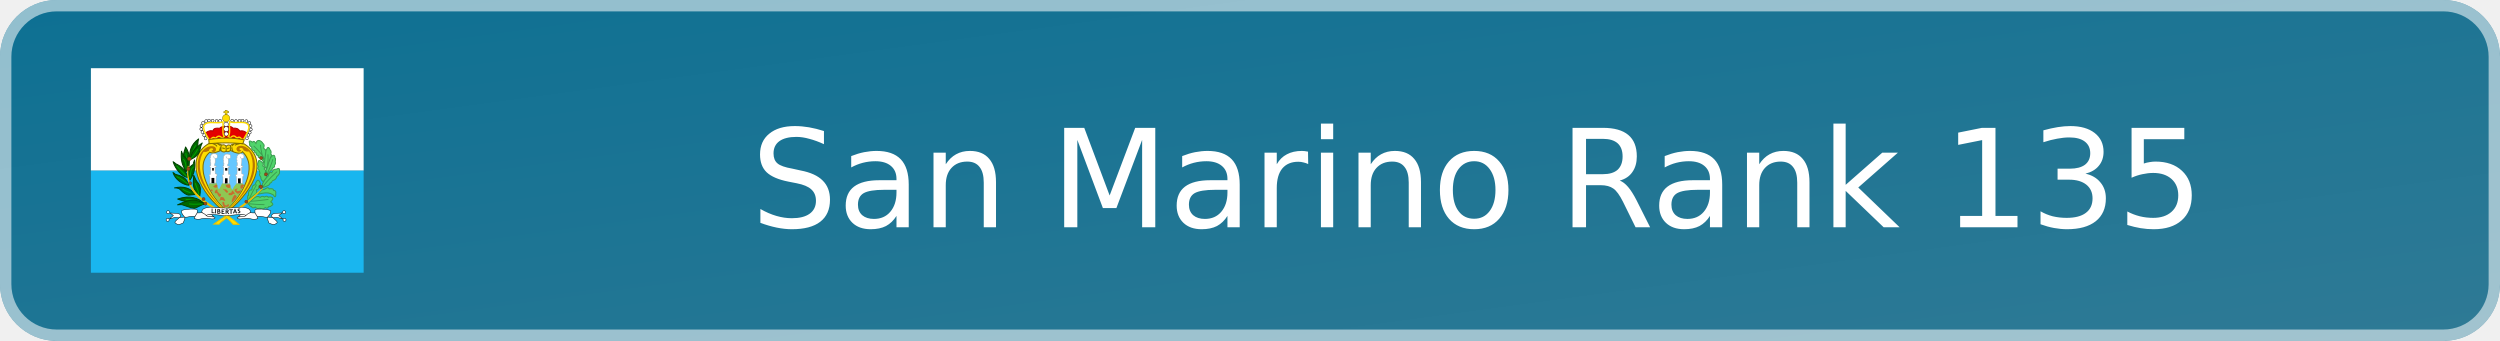
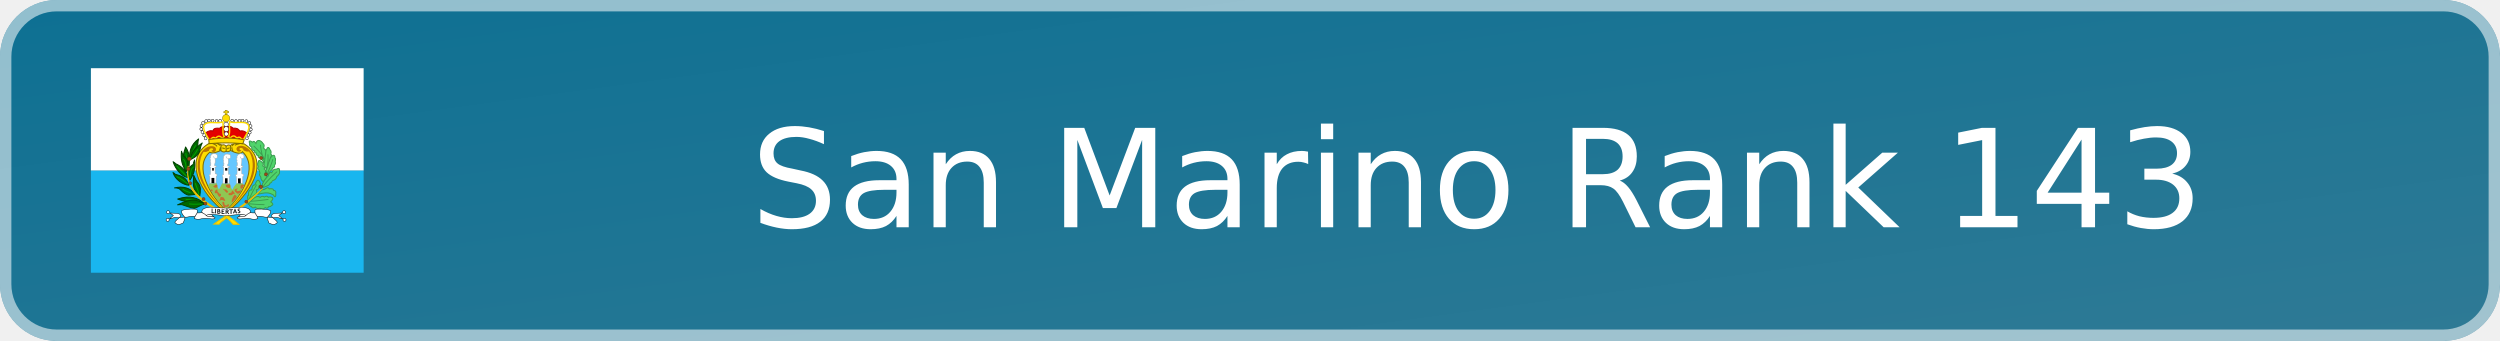
- <svg xmlns="http://www.w3.org/2000/svg" width="220" height="30" viewBox="0 0 220 30" role="img" aria-label="San Marino Rank 135">
+ <svg xmlns="http://www.w3.org/2000/svg" width="220" height="30" viewBox="0 0 220 30" role="img" aria-label="San Marino Rank 143">
  <defs>
    <linearGradient id="badge-background" x1="0" y1="0" x2="100%" y2="100%">
      <stop offset="0" stop-color="#0d7093" />
      <stop offset="1" stop-color="#2f7a95" />
    </linearGradient>
  </defs>
  <rect width="220" height="30" rx="5" fill="url(#badge-background)" />
  <rect x=".5" y=".5" width="219" height="29" rx="4.5" fill="none" stroke="#ffffff" stroke-opacity=".55" />
  <svg x="8" y="6" width="24" height="18" aria-hidden="true" id="flag-icons-sm" viewBox="0 0 640 480">
    <g fill-rule="evenodd" stroke-width="1pt">
      <path fill="#19b6ef" d="M0 240h640v240H0z" />
      <path fill="#fff" d="M0 0h640v240H0z" />
    </g>
    <path fill="#fd0" fill-rule="evenodd" stroke="#7d6c00" stroke-width="2.4" d="M317 339.2C369.6 300 426 220 359.9 177.8c-12.3-2.4-26-1.7-32.7 3.6-3.5-2-6.3-1.8-9.8 1.9-2.5-3-5-4.4-10-2.9a41 41 0 0 0-31.5-3C218 211.8 253.4 294 317 339.1z" />
    <g stroke="#3a9d4f">
      <path fill="#4fd46b" fill-rule="evenodd" stroke-linejoin="round" stroke-width="2.4" d="M414 250.1s6-8 6.2-8c5.9-3.4 6.5-7.9 6.5-7.9 5.9-1.8 4-6.7 4.5-7.3a6 6 0 0 0 1.4-7.1c0-.8 2-8.4-.8-9.4.1-8-4.8-7.3-8.8-2-4.2 1.2-5.1 4.7-3.6 8.5-5.5 0-5.7 8-4.1 12.4-7.3-.2-3.3 8-3.5 8.4-2.4 1.2 1.9 12.8 2.3 12.4zm-46 68.2 3.6 2.2c.8 2.8 3.4 4.6 5.3 4.1 1 4.3 5.6 3.7 9 1.2 2.7 4 6 4 10.6 2.7 4 3 9.3 1.7 12.8-1.4 3.7 3 6.2.8 8.1-2.5 3 .8 5.2.3 6.3-2.6 5.7-.5 2.9-5.9-1.8-8.2 3.7-3.2 7.9-10 2-11-1.8-1.3-5.3-1-7.9.2-.7-3-4.8-3.7-9.4-.4-1.5-3.3-7-1.7-9.5.6-3.3-2.8-7.2-2.8-12.9.4zm0-8.7c.6-3.8-2-10.6 2-11.2-.7-6.3.3-13.3 7.5-12.7 1.2-5.9 1-11.4 7.8-12.2 0 0 5.5-19.1 11.2-5.9 2.2 3.9 1.8 10.2-2.7 9 .9 4.7-.7 8.9-5.9 8.7 2.3 3.4 1.6 7.9-1 10zm33.1-23.9 6-1.2c6-4 8.5-5.7 11.5-1.2 5.1-1 10-.6 9.8 3.4 6 .5 6 4.3 5.3 7.4 1 5.3-1.4 12.3-5 3.8-11.9-7.2-18.6-6.2-37.3-2zm3.1-5.9c.2-.2 17.5-4.7 15.7-10 4.9-.8 5.9-5.7 6-5.7 10.3-3.2 9.7-9.1 9.7-9.1 2.9-3.1 8-6.3 6.9-11.8.3-6.3.9-10.2-7.6-6.1-6.3-.6-8.5 3-10.3 8.5-3-3.5-7.8 2.1-8.4 7.1 0 0-7.7 7.6-7.7 7.8l-6.5 12z" />
      <path fill="#4fd46b" fill-rule="evenodd" stroke-linejoin="round" stroke-width="2.4" d="M404.5 266.4c-4.1-3.1-6.4-6.9-5.7-10.6-2.7-3.7-4.6-5.9-2-9.2l-2-7.5c-5.4-2-3.1-6.5-1.7-8.1q-3.8-5.4-.2-10.4c0-6.5 4.6-4 8.3 0 0 0 6.4 4.5 1.7 8.5 4.7 1.7 6 5.7 3.4 7.4 4.1 1.8 4.7 5.5 2.5 8 4.1 3.2 2.6 7.4 3.8 11.1z" />
      <path fill="#4fd46b" fill-rule="evenodd" stroke-linejoin="round" stroke-width="2.4" d="M411.8 236c-.2-.1-6.9-8.7-5-9.3-.5-2.6-2.5-5.5-1.3-8.1-3.3-3.4-3.4-7.3-.8-10.4-2.2-3-1.2-7.1 1.8-9.8-1-5 2.6-6.2 5.7-7.1 2.3-8 6-6 8.2.2 3.2 2.8 2.7 7 1.6 10.2 3.8 2.5 1.5 5.7-.2 7z" />
      <path fill="#4fd46b" fill-rule="evenodd" stroke-linejoin="round" stroke-width="2.4" d="m410.8 193.1-5.7-5.7c1.5-3 2.7-8.3-1.6-10.8-2.4-5.7-14.2-12.9-16.1.8-1.8-4.1-5.6-8.2-8.3-3.4-6.2-5.3-9.5-3.7-6.3 3 0 0-2.9 4.5 4.6 8 .6.6-2.4 8.1 6.6 8.3-1.7 2.6 1 6.2 4.6 6-2.5 3.1 1.8 6.5 4.5 5.2-1.1 3.5-1 5.2 3.9 5.7l5.5 6.3 4.5 6.1z" />
      <path fill="none" stroke-linecap="round" stroke-width="2.2" d="M414.3 246.5c.3-.3 11-24.8 12.4-32.2M415.4 203s1.8 20-3.1 34.6m-29.7-54.7s21.9 21 24 29.7m-8.7-32s1.4 17.3 7.5 34.3m31 28.4S414.6 261.8 404 278m11.8 30s-28.8 4-41.4 4.3m32 8s-35.8-.8-38.4-3.4m20.5-43c0 .4-18.2 30.3-18.8 40" />
    </g>
    <path fill="#65c7ff" fill-rule="evenodd" stroke="#7d6c00" stroke-width="2.4" d="M316.9 333.4c-37.8-35.6-76.5-102.4-38-136.2 6.8 3.8 14.9.4 26-4 3.4 3.7 7.7 4.6 12 1.8a9 9 0 0 0 10.7-2.1c11 6.3 24.9 9.6 28.2 3.3 37.8 36-.6 103.2-39 137.3z" />
    <path fill="#8fc753" fill-rule="evenodd" d="M317 332.4a213 213 0 0 1-42.3-57.6c2-1.7 2.9-2.2 3.9-5 5.8.8 8.9 1 16.5-.4 1.6 5.8 1.9 10.6 5.5 15.4l7.7-15a34 34 0 0 0 16.5 0c3.2 4.2 2 10.7 7.7 15.6 3.4-10 6.7-10.6 10.1-16 5 1.8 8.2 1 12.3-.3 2 2.5 1 2.4 5 6a194 194 0 0 1-42.8 57.3z" />
    <path fill="#fff" fill-rule="evenodd" stroke="#000" stroke-width="1.1" d="M272.6 164.3a3.4 3.4 0 1 1-6.7 0 3.4 3.4 0 0 1 6.8 0zm-3.5-7.7a3.4 3.4 0 1 1-6.6 0 3.4 3.4 0 0 1 6.7 0zm-4-7.1a3.4 3.4 0 1 1-6.7 0 3.4 3.4 0 0 1 6.7 0zm-2.8-7a3.4 3.4 0 1 1-6.7 0 3.4 3.4 0 0 1 6.7 0zm.5-7.6a3.4 3.4 0 1 1-6.7 0 3.4 3.4 0 0 1 6.7 0zm17.6-12.5a3.4 3.4 0 1 1-6.7 0 3.4 3.4 0 0 1 6.7 0z" />
    <path fill="#fff" fill-rule="evenodd" stroke="#000" stroke-width="1.1" d="M273.8 123.6a3.4 3.4 0 1 1-6.7 0 3.4 3.4 0 0 1 6.7 0zm-7.3 4.3a3.4 3.4 0 1 1-6.7 0 3.4 3.4 0 0 1 6.7 0zm22.4-5.4a3.4 3.4 0 1 1-6.6 0 3.4 3.4 0 0 1 6.6 0zm9.4.8a3.4 3.4 0 1 1-6.7 0 3.4 3.4 0 0 1 6.7 0zm8.2-.5a3.4 3.4 0 1 1-6.6 0 3.4 3.4 0 0 1 6.7 0z" />
    <path fill="#fd0" fill-rule="evenodd" stroke="#7d6c00" stroke-width="1.1" d="M325.9 117.5a8.6 8.6 0 1 1-17.2 0 8.6 8.6 0 0 1 17.2 0z" />
    <path fill="#fff" fill-rule="evenodd" stroke="#000" stroke-width="1.1" d="M335 122.7a3.4 3.4 0 1 1-6.8 0 3.4 3.4 0 0 1 6.7 0zm8.6.7a3.4 3.4 0 1 1-6.6 0 3.4 3.4 0 0 1 6.7 0zm8.5-.4a3.4 3.4 0 1 1-6.7 0 3.4 3.4 0 0 1 6.7 0zm7.1-.3a3.4 3.4 0 1 1-6.7 0 3.4 3.4 0 0 1 6.7 0zm8.9 1a3.4 3.4 0 1 1-6.7 0 3.4 3.4 0 0 1 6.7 0zm7 4.4a3.4 3.4 0 1 1-6.7 0 3.4 3.4 0 0 1 6.7 0z" />
    <path fill="#e40000" fill-rule="evenodd" stroke="#ac0000" stroke-width="2.4" d="m269.4 151.7 8.6 16.5h79.2l9.2-15.9c-5.4-3.7-9-6.5-16.7-4.8-4.3-6.2-9-7.3-16-6.7-2.1-2.1-4-3.4-7.6-4l-16.6.5c-4.4.4-7.8 3.8-8 3.8-7-.9-13.5-.7-15.2 6.2-6.5-1.6-11 .2-16.9 4.4z" />
    <path fill="#fff" fill-rule="evenodd" stroke="#000" stroke-width="1.1" d="M378 135.3a3.4 3.4 0 1 1-6.7 0 3.4 3.4 0 0 1 6.7 0zm.6 8a3.4 3.4 0 1 1-6.7 0 3.4 3.4 0 0 1 6.7 0zm-2.5 7.2a3.4 3.4 0 1 1-6.7 0 3.4 3.4 0 0 1 6.7 0zm-3 6a3.4 3.4 0 1 1-6.8 0 3.4 3.4 0 0 1 6.7 0zm-3.7 7.5a3.4 3.4 0 1 1-6.7 0 3.4 3.4 0 0 1 6.7 0zm-46.8-9.6a5 5 0 1 1-10 0 5 5 0 0 1 10 0z" />
    <path fill="#fff" fill-rule="evenodd" stroke="#000" stroke-width="1.1" d="M323.6 143a6 6 0 1 1-12 0 6 6 0 0 1 12 0z" />
    <path fill="#fff" fill-rule="evenodd" stroke="#000" stroke-width="1.1" d="M322.7 132a5.4 5.4 0 1 1-10.8 0 5.4 5.4 0 0 1 10.8 0z" />
    <path fill="#fd0" fill-rule="evenodd" stroke="#7d6c00" stroke-width="1.1" d="M315.5 109v-4.2l-3.6-.1.2-3.2h3v-2.8h4.5v2.5h3.5l-.1 3.4h-3.6v4.5h-4z" />
    <path fill="none" stroke="#fd0" stroke-width="3.3" d="M277.6 168.2c-7.1-12-17.6-28.4-11-35.5 8.9-10.1 29.9-1 43.3-6.8 1 11.4-2.2 30.4 2.9 34.3l-4.8 4.2c-3-3.7-8.4-8.8-15.2.2-4-3.4-8.3-2.8-10.4 1.7-2 .3-1.9 1.1-4.8 1.9zm80-.5c7.2-12 17.6-28.3 11.1-35.4-9-10.1-30-1-43.3-6.9-1 11.5 2.2 30.5-3 34.4l4.8 4.2c4.7-6.5 10.4-6.7 15.3.2 3.9-3.4 7.9-3 10.4 1.7 2 .3 1.8 1 4.8 1.8z" />
    <path fill="#fd0" fill-rule="evenodd" stroke="#7d6c00" stroke-width="2.4" d="M277.3 177.1a437 437 0 0 1 79.3 0l3.1-9c-27.7-5-46.8-5.6-83-.6z" />
    <path fill="#c76e2e" fill-rule="evenodd" d="m314.1 329.4.6-4.2c2.9.8 5 .5 7.4-.4l2.4-3.7-1.8-2.1c-1.6.3-3 1.8-4 3.1-1.6.1-3-.7-4.6-1l-1.5-6.4c-1.5-1.8-4.7-1.7-4 1.5l.3 2.5c.6 1.5.9 3.6 1.9 4.7v2.6zm1.2-18.3c-2 1-4.6-.8-7.3-1.9-2.5-.1-4.4 2-7.4 1.3.6-1.6 1.9-1.9 2.8-2.8-.7-4.1 1.5-5.5 2.1-5.5s3.1.6 3.1.6l2.4.3c1.5 2.7 3.5 5 4.3 8" />
    <path fill="#ffe100" fill-rule="evenodd" stroke="#e9bf00" stroke-width="2.4" d="M300.8 366c7-11.4 56.2-34.4 102.4-84.2-47 45.3-76.4 56.4-114.8 84l12.4.3z" />
    <path fill="#9d4916" fill-rule="evenodd" stroke="#68300e" stroke-width="1.1" d="M368.4 313.2a3.6 3.6 0 1 1-7.2 0 3.6 3.6 0 0 1 7.2 0zm34.4-34.9a4 4 0 1 1-8.1 0 4 4 0 0 1 8 0zm11.4-29.6a3.6 3.6 0 1 1-7.1 0 3.6 3.6 0 0 1 7.1 0zM403 210.3a3.6 3.6 0 1 1-7.1 0 3.6 3.6 0 0 1 7.1 0z" />
    <path fill="#fff" fill-rule="evenodd" stroke="#a9a9a9" stroke-width="1.1" d="M279.1 269.6v-15.2l-1.5-1.2v-3.6l2.8-.3.5-17-1.8-1-.2-2.8s2 .8 2 .3l.5-3.4s-1.3-.2-1.3-.7 1.6-1.8 1.6-1.8-.8-.8-1-1.3l-.8-2.8.8-2.9-.5-1.5-1.3-2.3 1.8-1.8-.5-2.8a10 10 0 0 1 1.5-2.9c.3-.2 2.3-3 2.3-3l4.4-1 5.1.7 2.8 1.8.5 4.6s-.5 2.8-.7 2.8l-2.3 1s-2.6.3-2.9 0 .8 3.2.8 3.2v3l-.2 3.9s0 1.8-.3 2-.8 1-.8 1l-.2 4 4 1-.2 2.3-2.8.2.5 15.7 4.1.7v4.4l-1.8 1-.5 15.7zm62.4.3v-15.2l-1.5-1.3v-3.6l2.8-.2.5-17-1.8-1-.2-2.8s2 .7 2 .2l.5-3.3s-1.3-.3-1.3-.8 1.6-1.8 1.6-1.8-.8-.7-1-1.3l-.8-2.8.8-2.8-.6-1.5-1.2-2.3 1.8-1.8-.6-2.9a10 10 0 0 1 1.6-2.8l2.3-3 4.4-1.1 5.1.8 2.8 1.8.5 4.6s-.5 2.8-.7 2.8l-2.3 1s-2.6.3-2.9 0 .8 3.1.8 3.1v3.1l-.3 3.9s0 1.7-.2 2l-.8 1-.2 3.9 4 1-.2 2.3-2.8.3.5 15.6 4.1.8v4.4l-1.8 1-.5 15.7zm-31.6.5v-15.2l-1.5-1.2v-3.7l2.8-.2.5-17-1.8-1-.2-2.8s2 .8 2 .3l.5-3.4s-1.2-.2-1.2-.7 1.5-1.9 1.5-1.9-.8-.7-1-1.2l-.8-2.9.8-2.8-.5-1.5-1.3-2.3 1.8-1.8-.5-2.9a9 9 0 0 1 1.5-2.8c.3-.2 2.3-3 2.3-3l4.4-1 5.1.7 2.8 1.8.6 4.6s-.6 2.8-.8 2.8l-2.3 1s-2.6.3-2.8 0 .7 3.1.7 3.1v3.1l-.2 3.9s0 1.8-.3 2l-.8 1-.2 3.9 4 1-.2 2.3-2.8.3.5 15.7 4.1.7v4.4l-1.8 1-.5 15.7H310z" />
    <path fill-rule="evenodd" d="M283 269.5v-12h6.6V270zm31.4 1 .3-12.2h6v11.9l-6.3.2zm31-.3-.4-11.5 6.5-.2v12l-6-.3zm-60.8-36h3.8v6.1h-3.8zm30.3.2h5.3v6h-5.3zm31 .5h4.6v5.7H346z" />
    <path fill="none" stroke="#a8a8a8" stroke-width="1.1" d="M286.6 207c4 4.6 4.3 4.6 4.3 4.6m26.2-4.6c.8 1.5 2 4.8 3.6 5.1m29.3-4.4s1.3 3.6 3 4.1" />
    <path fill="#b97700" fill-rule="evenodd" d="M282.2 194c12-3.9-2.8-11.6-5.3 0-3.8.7-4.3 3.5-12.7 2.3-20.4 33-5.3 86.5 54.1 141.8-106.4-90.6-63.2-157.6-33.7-155 16 1 8 21-2.4 11z" />
    <path fill="none" stroke="#7d6c00" stroke-width="2.4" d="M285.6 177s9.7 2.7 9.7 6.8m0-7.5s6.8 3 8.3 5.6m45.1-4.5s-8.6 1.2-10.5 3.8m-2.6-3s-5 4.1-4.5 5.3m3.4 12.7c-.8-.3-4.2-4.9-3.4-10.5m-29.8 7.5s2.3-2.6 2.3-7.5m13.5-1.9.4 11m9.4-1.6c0-.7 3-7.9-.4-11.3m-20.3-1.5s-2.6 7.2-.7 13.2m20-6.8s-4.2 1.2-6 3m-11.8-1.9c0-.3 4.6-1 6 1.6" />
    <path fill="#c76e2e" fill-rule="evenodd" d="M300.6 301.9c.2 0 3.8-.7 3.8-2.4 1.8-1.2.5-4.5.5-4.5l-3.4-.6-4.6-5.2c-.2-1.6.3-3.1-.7-4.8-3.2.8-5 3.5-6 6.5.7 1 .8 2 2.3 2.9 1.5.2 2.5-.7 3.9-.4.7 1.3.5 2.4.8 3.6 1.9 1.3 2.3 3.2 3.4 4.9m-4.1-22.2v-6.2l-4.4-.2c-.6 1-1.6 1.4-2.2 2.2l-3.1 1.6c1.3 1.5 2.9 2.4 3.8 3.2q3.3 1 5.9-.6m-13.8 9.1-2.4-4a7 7 0 0 1 4.7.3s1 2.5.3 3.4c-.4.9-2.7.5-2.6.3m36.5 4.1a5 5 0 0 0 2.7-3.3l-4.5-5.1-4-.1q-1.6-1.4-3.6-1.2s1.2 2 2.8 2.3c1.2 2.6 6.2 7.4 6.6 7.4m4.3.6c0-.1 4-1.4 6-1.3-.1-1.6 3-5.3 3-5.3l5.6 7.3c-1 .8-2.8.6-4.2.8 0 0-2.7 2.6-3 2.7s-5.2 1.3-7.6-.2c-1-2 .3-4.3.2-4m3.2-12.8a14 14 0 0 0 0-7.6h-6.4l-4.2 2s1.3 4.2 3 3.8c.7 2.1 2.9 1.6 4 2.4zm24.9-6.4c-1 2.7-1.4 5.5-.2 8 1.2.3 2.6 1 3.6.8l5.1-9.2q-5.3-1.7-8.6.4z" />
    <path fill="#b97700" fill-rule="evenodd" d="M353.1 193.2c-12-3.9 2.8-11.7 5.3 0 3.9.6 4.4 3.5 12.8 2.3 20.3 33 5.2 86.5-54.2 141.8 106.5-90.6 63.2-157.6 33.7-155.1-16 1-8 21 2.4 11" />
    <path fill="#c76e2e" fill-rule="evenodd" d="M354.3 284.7c-.2 0-3 2-3 2l-4.2 1.7-4.4.1-1-3 3.4-3q-4.4-.6-8 2.8s0 3.3 2 5c1.1 1.4 4.5 4 4.5 4a7 7 0 0 0 5.4-1zm-23.2 30.1c1.4.4 11.3-12.7 11.3-12.7a10 10 0 0 0-4.9-5.4s-4.8 5.7-4.9 7.6c-.8 1.7-3 8.3-2 9.2-.1.2-.5 2.9.5 1.3" />
    <path fill="#006800" fill-rule="evenodd" stroke="#004100" stroke-linejoin="round" stroke-width="2.4" d="M266.4 317.4c-14.8-12.9-34.8-20-62.7-10.3 7.5 3.2 15.6 4.3 22.5 7.9z" />
    <path fill="none" stroke="#00a400" stroke-linecap="round" stroke-width="2.2" d="M223.4 308.3c29.3.6 37.8 7.9 36.3 6.7" />
    <path fill="#006800" fill-rule="evenodd" stroke="#004100" stroke-linejoin="round" stroke-width="2.2" d="M267 319c-8.8 1.6-20.8 10-24.4 9.7-9.5-1.1-18.5-5-27.7-8-3.8-1.2-7.7 0-11.6 0 32.8-15.5 44-13.4 63.7-1.8z" />
    <path fill="#006800" fill-rule="evenodd" stroke="#004100" stroke-linejoin="round" stroke-width="2.4" d="M245.4 296s-11 1.6-15.9 1.9c-4.8-.3-12-4.8-19.8-13-4-4.6-13.4-4-13.4-4 20.6-4.4 36.7-.2 49 15.2zm-15-21.2c-14.9-1-33.5-14.3-37.7-30.2 0 .2 5.5 3.5 4.6 4.3 24.4 6.2 26 11.2 33.1 25.9zm25 25.5c2.1-13.5 2.7-22.4-3.6-30.4-5.3-6-6.6-9.7-10.4-18.3-1.1 17.8-5 32.5 14 48.7zM232 263c11-16.1 13-28.3 11.2-47.5-.3 1.5-4 11-4.2 11-16.5 10.3-9.2 26.5-7 36.5z" />
    <path fill="#006800" fill-rule="evenodd" stroke="#004100" stroke-linejoin="round" stroke-width="2.4" d="M222.2 185c11 16.1 9.4 31.3 7.6 50.5-.3-1.5-4-11-4.2-11-16.5-10.3-5.5-29.5-3.4-39.5z" />
    <path fill="#006800" fill-rule="evenodd" stroke="#004100" stroke-linejoin="round" stroke-width="2.4" d="M231.3 210c26.8-13.6 16.5-30.7 21.4-44-18.6 13.9-21 28.6-21.3 44z" />
    <path fill="none" stroke="#00a400" stroke-linecap="round" stroke-width="2.2" d="M235 206.6c3.4-9.5 10-25.6 10.7-25.6M227 226.4c-.6-6.7-4-24.7-4.3-26.5" />
    <path fill="#006800" fill-rule="evenodd" stroke="#004100" stroke-linejoin="round" stroke-width="2.4" d="M228.3 256.5c-15-1-31-21.3-35.3-37.1 0 .2 5.5 3.4 4.6 4.2 21.4 9.6 23.6 18.2 30.7 32.9zm-4.4-14c-11-16.1-13-28.3-11.3-47.5.3 1.5 4 11 4.3 11 16.4 10.3 9.1 26.5 7 36.5zm9.9-28.3c27.7-12.3 19.2-25.2 27.4-38.7-18.6 13.8-27.1 23.4-27.4 38.7z" />
    <path fill="none" stroke="#00a400" stroke-linecap="round" stroke-width="2.2" d="M235 211.4a71 71 0 0 0 15.2-20.7" />
    <g fill-rule="evenodd">
      <path fill="#ffe100" stroke="#e9bf00" stroke-width="2.4" d="m333.6 366.4 13.4.2c-44.7-42-130.5-60.2-118.6-137.4-12.3 83.7 70.1 91.5 105.2 137.2z" />
      <path fill="#9d4916" stroke="#68300e" stroke-width="1.1" d="M235.4 212.7a4.3 4.3 0 1 1-8.6 0 4.3 4.3 0 0 1 8.6 0zm-2.6 23.6a4 4 0 1 1-8.1 0 4 4 0 0 1 8 0zm3.8 33.7a3.6 3.6 0 1 1-7.2 0 3.6 3.6 0 0 1 7.2 0zm31.3 37.2a3.6 3.6 0 1 1-7.2 0 3.6 3.6 0 0 1 7.2 0zm4.5 10.7a3.6 3.6 0 1 1-7.2 0 3.6 3.6 0 0 1 7.2 0z" />
    </g>
    <g fill="#fff" fill-rule="evenodd">
      <g stroke="#000" stroke-width="1.1">
        <path d="M288.2 349a16 16 0 0 1-4.8-5.8l-14-1.5-.2 8z" />
        <path stroke-linejoin="round" d="M185.3 339.6c8.2 1.5 20.5-.8 24.5 4.5 4.8 5.4-15.1 13.9-12.3 18.6 6.2 6.5 12.5 3.8 19.4.2 1.7-3.5 3-9.8 3.8-11.7-2.5-5.7-9.3-8.6-7.5-17.3 11.3-4.2 33.2-3.9 35.6-2.2 1.8 3.6.1 5.2.5 8.1-1.9 3.7-6.7 9.8-6.7 13.1 12 4.2 15-.6 25.8-.4 12.6.2 20.2 3.6 23-1.4-2-4.4-13.5-.8-17.8-3.6-2.2-.7-3.6-2.5-5.5-4.4s-7.2-2-8-6.9c2.2-10.2 17-8.6 19.3-10.2l38.4 2.7c7-.2 11 12.3 1.5 16-9.4 3.8-37.1-5.5-49.2.9-.6-2.6-9.3-6.6-9.9-6.7-3.7 1-10.9.7-10.9.7-1.7 3.2-3.8 5.6-5.5 8.9-8-3.5-15.5 2.7-24.2.9l-13.6 1.5-8.6-.8-13.2 3.8 9.4-8.3z" />
        <path d="M184.7 338a3.6 3.6 0 1 1-7.2 0 3.6 3.6 0 0 1 7.2 0zm-1 18a3.6 3.6 0 1 1-7.2 0 3.6 3.6 0 0 1 7.3 0z" />
      </g>
      <g stroke="#000" stroke-width="1.1">
        <path d="M346.3 349.1c2.3-2.1 3.8-3.5 4.7-5.8l14-1.6.3 8z" />
        <path stroke-linejoin="round" d="M449.1 339.6c-8.1 1.5-20.4-.7-24.4 4.5-4.9 5.5 15 14 12.2 18.6-6.2 6.6-12.5 3.9-19.4.3-1.6-3.5-2.9-9.8-3.8-11.7 2.6-5.8 9.3-8.6 7.6-17.3-11.4-4.3-33.3-4-35.6-2.3-1.9 3.7-.2 5.3-.6 8.2 2 3.6 6.8 9.8 6.8 13-12 4.3-15.1-.6-25.8-.3-12.6.2-20.3 3.5-23-1.5 1.9-4.3 13.4-.8 17.8-3.5 2.2-.8 3.6-2.5 5.5-4.5s7.2-2 8-6.8c-2.2-10.2-17-8.7-19.4-10.2l-38.4 2.6c-7-.2-10.9 12.3-1.5 16.1s37.2-5.6 49.2.8c.7-2.6 9.3-6.5 10-6.7 3.6 1.1 10.8.7 10.8.7 1.8 3.3 3.8 5.7 5.6 9 8-3.6 15.5 2.7 24.2.8l13.5 1.5 8.7-.7 13.2 3.7-9.4-8.2 8.2-6z" />
        <path d="M449.7 338a3.6 3.6 0 1 0 7.3 0 3.6 3.6 0 0 0-7.3 0zm1 18a3.6 3.6 0 1 0 7.2 0 3.6 3.6 0 0 0-7.2 0z" />
      </g>
      <path d="M317 329.3c-3.2-.6-4.4-.4-6.6-.6l-5.1 15.8c8 .7 15.3.7 15.3.7-4.8-1-3.7-15.8-3.6-15.9" />
    </g>
    <g font-family="Trebuchet MS" font-size="9" font-weight="bold">
      <path d="M283.4 340.2v-10.7h1.8v9h5v1.7z" aria-label="L" />
      <path d="M291.7 340.7V330h1.9v10.7z" aria-label="I" />
      <path d="M300 341.5h-3.3V331l3.2-.2q1.7 0 2.5.7 1 .8 1 2.1 0 1.2-1.3 2 2 .7 2 2.9 0 1.5-1.2 2.3-1 .8-2.8.8zm-1.3-9.1v2.5h1q1.7 0 1.7-1.4 0-1.1-1.7-1.1zm0 4v3.5h1q1.2 0 1.7-.4.7-.3.7-1.3t-.5-1.3q-.5-.5-1.9-.5z" aria-label="B" />
      <path d="M308.6 333v2.7h3.4v1.7h-3.4v3.1h5v1.7h-6.9v-10.7h6.7v1.7z" aria-label="E" />
      <path d="m322.2 342.4-2.8-4.5H318v4.5h-1.8v-10.7h1.2l1.6-.2q4.2 0 4.2 3.2 0 1-.5 1.7-.7.8-1.5 1.1l3.3 4.9zm-4.2-9v2.8h.9l1.6-.2q.7-.3.7-1.3 0-.8-.5-1.2-.7-.3-2-.3h-.7z" aria-label="R" />
      <path d="M329.9 333v9h-2v-9h-3.4v-1.6h8.9v1.6z" aria-label="T" />
      <path d="m340.7 340.5-.8-2.1h-3.7l-.7 2.1h-2.1l4.3-10.8h.8l4.4 10.8zM338 333l-1.1 4h2.5z" aria-label="A" />
      <path d="m344.4 339.7.6-1.7q1.2.7 2.2.7 1.7 0 1.7-1.2l-.4-1-1.6-1.1-1.7-1-.7-1-.1-1.2q0-1.3.8-2.2 1-.6 2.3-.6 1.9 0 2.9.6l-.7 1.7q-1-.8-2.2-.8-.6 0-1 .3-.3.3-.3 1 0 .8 2 1.8 1.2.5 1.7 1l.6 1 .2 1.4q0 1.3-1 2.1t-2.7.9-2.6-.9z" aria-label="S" />
    </g>
    <path fill="none" stroke="#00a400" stroke-linecap="round" stroke-width="2.2" d="M231.3 318.6c10.1 1.2 24.1.3 30.2 0M216 284.2c8.6 6.7 27.1 10.7 26.8 10.7m10.7 1.8c-2.8-14-5.8-17.4-8.3-26.2m-43.5-15.8c14.3 6.4 16.5 10.6 25.6 17m5.2-14c1.2-17.3 3.6-21.9 7.9-25.9m-38.7-2c5.2 5.7 22.2 23.7 22.2 23.7m-7-39.6c6.4 4.5 6.4 21 6.4 21" />
  </svg>
-   <text x="130" y="20" text-anchor="middle" fill="#ffffff" font-family="Verdana,DejaVu Sans,sans-serif" font-size="12">San Marino Rank 135</text>
+   <text x="130" y="20" text-anchor="middle" fill="#ffffff" font-family="Verdana,DejaVu Sans,sans-serif" font-size="12">San Marino Rank 143</text>
</svg>
